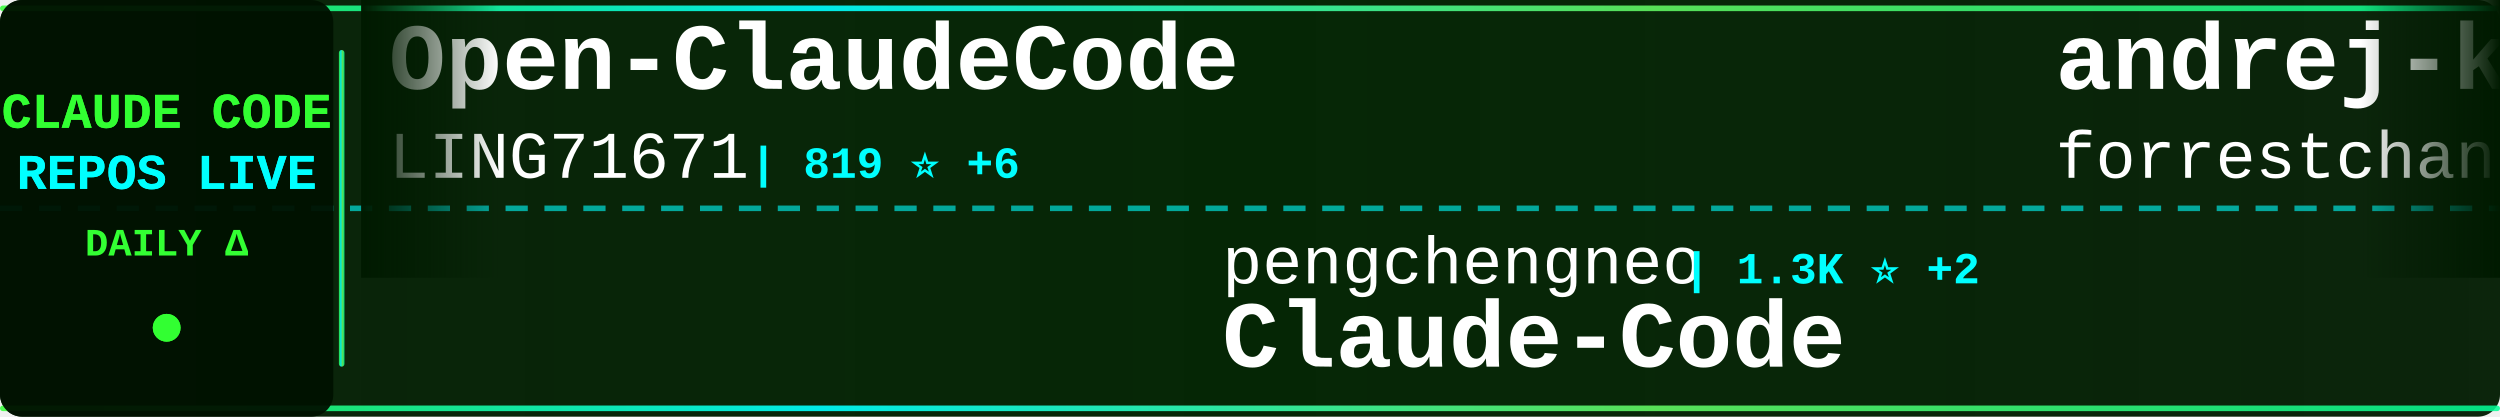
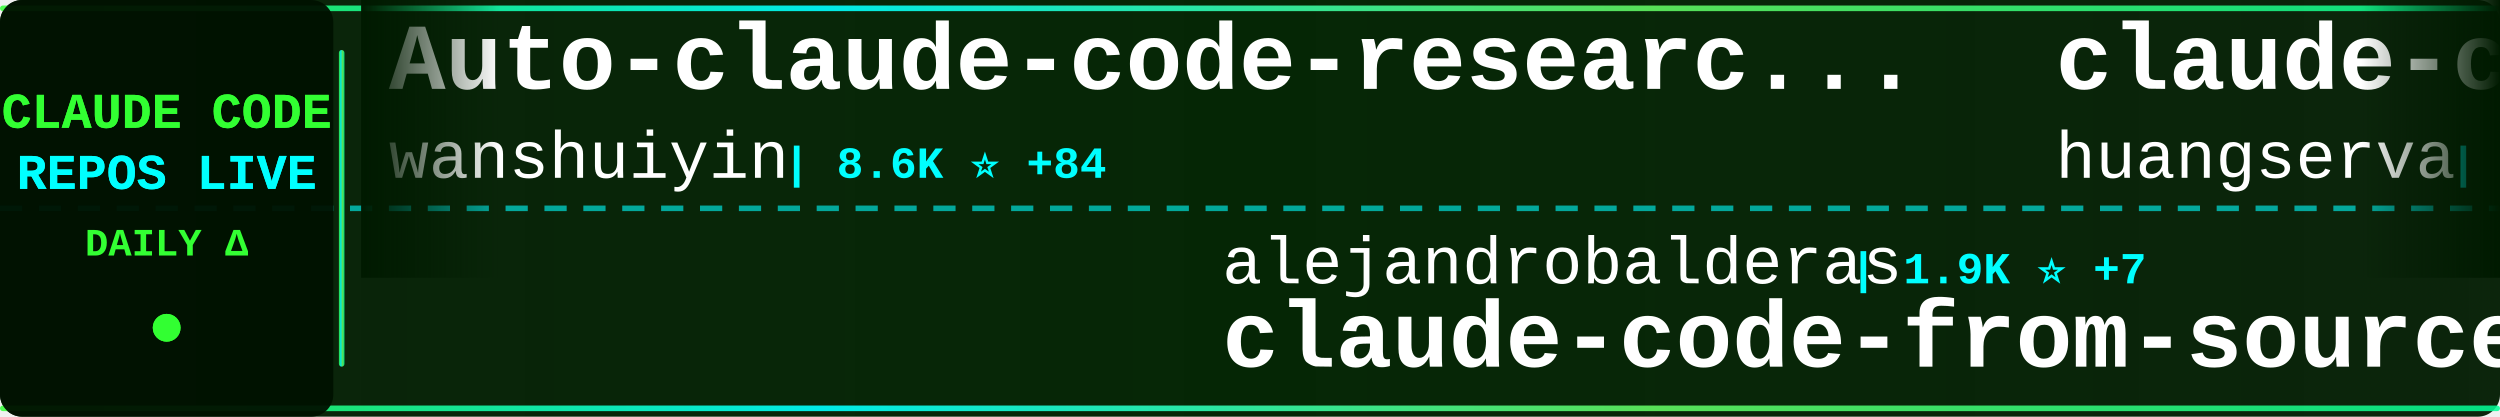
<svg xmlns="http://www.w3.org/2000/svg" width="900" height="150">
  <defs>
    <linearGradient id="tickerBg" x1="0%" y1="0%" x2="100%" y2="0%">
      <stop offset="0%" style="stop-color:#001a00;stop-opacity:0.95" />
      <stop offset="50%" style="stop-color:#002200;stop-opacity:0.98" />
      <stop offset="100%" style="stop-color:#001a00;stop-opacity:0.95" />
    </linearGradient>
    <linearGradient id="borderGrad" x1="0%" y1="0%" x2="100%" y2="0%">
      <stop offset="0%" style="stop-color:#33ff33;stop-opacity:0.85">
        <animate attributeName="stop-opacity" values="0.85;1;0.85" dur="2s" repeatCount="indefinite" />
      </stop>
      <stop offset="33%" style="stop-color:#00ffff;stop-opacity:0.9">
        <animate attributeName="stop-opacity" values="0.9;1;0.9" dur="2.2s" repeatCount="indefinite" />
      </stop>
      <stop offset="66%" style="stop-color:#66ff66;stop-opacity:0.85">
        <animate attributeName="stop-opacity" values="0.85;1;0.85" dur="1.8s" repeatCount="indefinite" />
      </stop>
      <stop offset="100%" style="stop-color:#00ff99;stop-opacity:0.85">
        <animate attributeName="stop-opacity" values="0.85;1;0.85" dur="2s" repeatCount="indefinite" />
      </stop>
    </linearGradient>
    <filter id="textGlow">
      <feGaussianBlur stdDeviation="0.1" result="coloredBlur" />
      <feMerge>
        <feMergeNode in="coloredBlur" />
        <feMergeNode in="SourceGraphic" />
      </feMerge>
    </filter>
    <filter id="metricGlow">
      <feGaussianBlur stdDeviation="0.2" result="coloredBlur" />
      <feMerge>
        <feMergeNode in="coloredBlur" />
        <feMergeNode in="SourceGraphic" />
      </feMerge>
    </filter>
    <linearGradient id="leftFade" x1="0%" y1="0%" x2="100%" y2="0%">
      <stop offset="0%" style="stop-color:#001a00;stop-opacity:1" />
      <stop offset="100%" style="stop-color:#001a00;stop-opacity:0" />
    </linearGradient>
    <linearGradient id="rightFade" x1="0%" y1="0%" x2="100%" y2="0%">
      <stop offset="0%" style="stop-color:#001a00;stop-opacity:0" />
      <stop offset="100%" style="stop-color:#001a00;stop-opacity:1" />
    </linearGradient>
  </defs>
  <rect width="900" height="150" fill="url(#tickerBg)" rx="8" />
  <rect x="0" y="2" width="900" height="2" fill="url(#borderGrad)" rx="1" />
  <rect x="0" y="146" width="900" height="2" fill="url(#borderGrad)" rx="1" />
  <line x1="0" y1="75" x2="900" y2="75" stroke="#00ffff" stroke-width="2" stroke-dasharray="8 6" opacity="0.6" />
  <rect x="0" y="0" width="120" height="150" fill="#001100" opacity="0.95" rx="8" />
  <text x="60" y="46" font-family="'Courier New', monospace" font-size="18" font-weight="bold" fill="#33ff33" text-anchor="middle" filter="url(#textGlow)">
    CLAUDE CODE
  </text>
  <text x="60" y="68" font-family="'Courier New', monospace" font-size="18" font-weight="bold" fill="#00ffff" text-anchor="middle" filter="url(#textGlow)">
    REPOS LIVE
  </text>
  <text x="60" y="92" font-family="'Courier New', monospace" font-size="14" font-weight="bold" fill="#33ff33" text-anchor="middle">
    DAILY Δ
  </text>
  <circle cx="60" cy="118" r="5" fill="#33ff33" filter="url(#metricGlow)">
    <animate attributeName="r" values="4;6;4" dur="1.5s" repeatCount="indefinite" />
    <animate attributeName="opacity" values="0.6;1;0.6" dur="1.5s" repeatCount="indefinite" />
  </circle>
  <rect x="122" y="18" width="2" height="114" fill="url(#borderGrad)" rx="1" />
  <clipPath id="tickerClip">
    <rect x="130" y="0" width="770" height="150" />
  </clipPath>
  <g clip-path="url(#tickerClip)">
    <g id="tickerItems">
      <animateTransform attributeName="transform" attributeType="XML" type="translate" from="0 0" to="-3000 0" dur="54s" repeatCount="indefinite" />
      <g transform="translate(0, 0)">
+         <text x="140" y="32" font-family="'Courier New', monospace" font-size="34" font-weight="bold" fill="#ffffff">Auto-claude-code-researc...</text>
+         <text x="140" y="64" font-family="'Courier New', monospace" font-size="24" font-weight="normal" fill="#ffffff" opacity="1.0">wanshuiyin</text>
+         <text x="282" y="64" font-family="'Courier New', monospace" font-size="16" font-weight="bold" fill="#00ffff"> | 8.6K ⭐ +84</text>
+       </g>
+       <g transform="translate(300, 0)">
+         <text x="140" y="102" font-family="'Courier New', monospace" font-size="24" font-weight="normal" fill="#ffffff" opacity="1.0">alejandrobalderas</text>
+         <text x="366" y="102" font-family="'Courier New', monospace" font-size="16" font-weight="bold" fill="#00ffff"> | 1.9K ⭐ +7</text>
+         <text x="140" y="132" font-family="'Courier New', monospace" font-size="34" font-weight="bold" fill="#ffffff">claude-code-from-source</text>
+       </g>
+       <g transform="translate(600, 0)">
+         <text x="140" y="32" font-family="'Courier New', monospace" font-size="34" font-weight="bold" fill="#ffffff">claude-code-cli</text>
+         <text x="140" y="64" font-family="'Courier New', monospace" font-size="24" font-weight="normal" fill="#ffffff" opacity="1.0">huangserva</text>
+         <text x="282" y="64" font-family="'Courier New', monospace" font-size="16" font-weight="bold" fill="#00ffff"> | 577 ⭐</text>
+       </g>
+       <g transform="translate(900, 0)">
+         <text x="140" y="102" font-family="'Courier New', monospace" font-size="24" font-weight="normal" fill="#ffffff" opacity="1.0">https-deeplearning-ai</text>
+         <text x="414" y="102" font-family="'Courier New', monospace" font-size="16" font-weight="bold" fill="#00ffff"> | 509 ⭐ +1</text>
+         <text x="140" y="132" font-family="'Courier New', monospace" font-size="34" font-weight="bold" fill="#ffffff">sc-claude-code-files</text>
+       </g>
+       <g transform="translate(1200, 0)">
+         <text x="140" y="32" font-family="'Courier New', monospace" font-size="34" font-weight="bold" fill="#ffffff">claude-code-source-code-...</text>
+         <text x="140" y="64" font-family="'Courier New', monospace" font-size="24" font-weight="normal" fill="#ffffff" opacity="1.0">ghuntley</text>
+         <text x="258" y="64" font-family="'Courier New', monospace" font-size="16" font-weight="bold" fill="#00ffff"> | 975 ⭐</text>
+       </g>
+       <g transform="translate(1500, 0)">
+         <text x="140" y="102" font-family="'Courier New', monospace" font-size="24" font-weight="normal" fill="#ffffff" opacity="1.0">ChrisWiles</text>
+         <text x="282" y="102" font-family="'Courier New', monospace" font-size="16" font-weight="bold" fill="#00ffff"> | 5.9K ⭐ +2</text>
+         <text x="140" y="132" font-family="'Courier New', monospace" font-size="34" font-weight="bold" fill="#ffffff">claude-code-showcase</text>
+       </g>
+       <g transform="translate(1800, 0)">
        <text x="140" y="32" font-family="'Courier New', monospace" font-size="34" font-weight="bold" fill="#ffffff">Open-ClaudeCode</text>
        <text x="140" y="64" font-family="'Courier New', monospace" font-size="24" font-weight="normal" fill="#ffffff" opacity="1.0">LING71671</text>
        <text x="270" y="64" font-family="'Courier New', monospace" font-size="16" font-weight="bold" fill="#00ffff"> | 819 ⭐ +6</text>
      </g>
-       <g transform="translate(300, 0)">
-         <text x="140" y="102" font-family="'Courier New', monospace" font-size="24" font-weight="normal" fill="#ffffff" opacity="1.0">pengchengneo</text>
-         <text x="306" y="102" font-family="'Courier New', monospace" font-size="16" font-weight="bold" fill="#00ffff"> | 1.3K ⭐ +2</text>
-         <text x="140" y="132" font-family="'Courier New', monospace" font-size="34" font-weight="bold" fill="#ffffff">Claude-Code</text>
-       </g>
-       <g transform="translate(600, 0)">
-         <text x="140" y="32" font-family="'Courier New', monospace" font-size="34" font-weight="bold" fill="#ffffff">andrej-karpathy-skills</text>
-         <text x="140" y="64" font-family="'Courier New', monospace" font-size="24" font-weight="normal" fill="#ffffff" opacity="1.0">forrestchang</text>
-         <text x="306" y="64" font-family="'Courier New', monospace" font-size="16" font-weight="bold" fill="#00ffff"> | 122.5K ⭐ +1.5K</text>
-       </g>
-       <g transform="translate(900, 0)">
-         <text x="140" y="102" font-family="'Courier New', monospace" font-size="24" font-weight="normal" fill="#ffffff" opacity="1.0">ponponon</text>
-         <text x="258" y="102" font-family="'Courier New', monospace" font-size="16" font-weight="bold" fill="#00ffff"> | 2.2K ⭐ +1</text>
-         <text x="140" y="132" font-family="'Courier New', monospace" font-size="34" font-weight="bold" fill="#ffffff">claude_code_src</text>
-       </g>
-       <g transform="translate(1200, 0)">
-         <text x="140" y="32" font-family="'Courier New', monospace" font-size="34" font-weight="bold" fill="#ffffff">claude-howto</text>
-         <text x="140" y="64" font-family="'Courier New', monospace" font-size="24" font-weight="normal" fill="#ffffff" opacity="1.0">luongnv89</text>
-         <text x="270" y="64" font-family="'Courier New', monospace" font-size="16" font-weight="bold" fill="#00ffff"> | 32.0K ⭐ +165</text>
-       </g>
-       <g transform="translate(1500, 0)">
-         <text x="140" y="102" font-family="'Courier New', monospace" font-size="24" font-weight="normal" fill="#ffffff" opacity="1.0">sickn33</text>
-         <text x="246" y="102" font-family="'Courier New', monospace" font-size="16" font-weight="bold" fill="#00ffff"> | 37.0K ⭐ +121</text>
-         <text x="140" y="132" font-family="'Courier New', monospace" font-size="34" font-weight="bold" fill="#ffffff">antigravity-awesome-skil...</text>
-       </g>
-       <g transform="translate(1800, 0)">
-         <text x="140" y="32" font-family="'Courier New', monospace" font-size="34" font-weight="bold" fill="#ffffff">ClaudeCodeAgents</text>
-         <text x="140" y="64" font-family="'Courier New', monospace" font-size="24" font-weight="normal" fill="#ffffff" opacity="1.0">darcyegb</text>
-         <text x="258" y="64" font-family="'Courier New', monospace" font-size="16" font-weight="bold" fill="#00ffff"> | 688 ⭐ +2</text>
-       </g>
      <g transform="translate(2100, 0)">
-         <text x="140" y="102" font-family="'Courier New', monospace" font-size="24" font-weight="normal" fill="#ffffff" opacity="1.0">centminmod</text>
-         <text x="282" y="102" font-family="'Courier New', monospace" font-size="16" font-weight="bold" fill="#00ffff"> | 2.3K ⭐ +4</text>
-         <text x="140" y="132" font-family="'Courier New', monospace" font-size="34" font-weight="bold" fill="#ffffff">my-claude-code-setup</text>
+         <text x="140" y="102" font-family="'Courier New', monospace" font-size="24" font-weight="normal" fill="#ffffff" opacity="1.0">RichardAtCT</text>
+         <text x="294" y="102" font-family="'Courier New', monospace" font-size="16" font-weight="bold" fill="#00ffff"> | 2.6K ⭐ +15</text>
+         <text x="140" y="132" font-family="'Courier New', monospace" font-size="34" font-weight="bold" fill="#ffffff">claude-code-telegram</text>
      </g>
      <g transform="translate(2400, 0)">
-         <text x="140" y="32" font-family="'Courier New', monospace" font-size="34" font-weight="bold" fill="#ffffff">claude-code-infrastructu...</text>
-         <text x="140" y="64" font-family="'Courier New', monospace" font-size="24" font-weight="normal" fill="#ffffff" opacity="1.0">diet103</text>
-         <text x="246" y="64" font-family="'Courier New', monospace" font-size="16" font-weight="bold" fill="#00ffff"> | 9.6K ⭐ +6</text>
+         <text x="140" y="32" font-family="'Courier New', monospace" font-size="34" font-weight="bold" fill="#ffffff">claude-code-webui</text>
+         <text x="140" y="64" font-family="'Courier New', monospace" font-size="24" font-weight="normal" fill="#ffffff" opacity="1.0">sugyan</text>
+         <text x="234" y="64" font-family="'Courier New', monospace" font-size="16" font-weight="bold" fill="#00ffff"> | 1.1K ⭐ +3</text>
      </g>
      <g transform="translate(2700, 0)">
-         <text x="140" y="102" font-family="'Courier New', monospace" font-size="24" font-weight="normal" fill="#ffffff" opacity="1.0">Windy3f3f3f3f</text>
-         <text x="318" y="102" font-family="'Courier New', monospace" font-size="16" font-weight="bold" fill="#00ffff"> | 1.1K ⭐ +9</text>
-         <text x="140" y="132" font-family="'Courier New', monospace" font-size="34" font-weight="bold" fill="#ffffff">claude-code-from-scratch</text>
+         <text x="140" y="102" font-family="'Courier New', monospace" font-size="24" font-weight="normal" fill="#ffffff" opacity="1.0">Alishahryar1</text>
+         <text x="306" y="102" font-family="'Courier New', monospace" font-size="16" font-weight="bold" fill="#00ffff"> | 23.3K ⭐ +372</text>
+         <text x="140" y="132" font-family="'Courier New', monospace" font-size="34" font-weight="bold" fill="#ffffff">free-claude-code</text>
      </g>
      <g transform="translate(3000, 0)">
-         <text x="140" y="32" font-family="'Courier New', monospace" font-size="34" font-weight="bold" fill="#ffffff">Open-ClaudeCode</text>
-         <text x="140" y="64" font-family="'Courier New', monospace" font-size="24" font-weight="normal" fill="#ffffff" opacity="1.0">LING71671</text>
-         <text x="270" y="64" font-family="'Courier New', monospace" font-size="16" font-weight="bold" fill="#00ffff"> | 819 ⭐ +6</text>
+         <text x="140" y="32" font-family="'Courier New', monospace" font-size="34" font-weight="bold" fill="#ffffff">Auto-claude-code-researc...</text>
+         <text x="140" y="64" font-family="'Courier New', monospace" font-size="24" font-weight="normal" fill="#ffffff" opacity="1.0">wanshuiyin</text>
+         <text x="282" y="64" font-family="'Courier New', monospace" font-size="16" font-weight="bold" fill="#00ffff"> | 8.6K ⭐ +84</text>
      </g>
      <g transform="translate(3300, 0)">
-         <text x="140" y="102" font-family="'Courier New', monospace" font-size="24" font-weight="normal" fill="#ffffff" opacity="1.0">pengchengneo</text>
-         <text x="306" y="102" font-family="'Courier New', monospace" font-size="16" font-weight="bold" fill="#00ffff"> | 1.3K ⭐ +2</text>
-         <text x="140" y="132" font-family="'Courier New', monospace" font-size="34" font-weight="bold" fill="#ffffff">Claude-Code</text>
+         <text x="140" y="102" font-family="'Courier New', monospace" font-size="24" font-weight="normal" fill="#ffffff" opacity="1.0">alejandrobalderas</text>
+         <text x="366" y="102" font-family="'Courier New', monospace" font-size="16" font-weight="bold" fill="#00ffff"> | 1.9K ⭐ +7</text>
+         <text x="140" y="132" font-family="'Courier New', monospace" font-size="34" font-weight="bold" fill="#ffffff">claude-code-from-source</text>
      </g>
      <g transform="translate(3600, 0)">
-         <text x="140" y="32" font-family="'Courier New', monospace" font-size="34" font-weight="bold" fill="#ffffff">andrej-karpathy-skills</text>
-         <text x="140" y="64" font-family="'Courier New', monospace" font-size="24" font-weight="normal" fill="#ffffff" opacity="1.0">forrestchang</text>
-         <text x="306" y="64" font-family="'Courier New', monospace" font-size="16" font-weight="bold" fill="#00ffff"> | 122.5K ⭐ +1.5K</text>
+         <text x="140" y="32" font-family="'Courier New', monospace" font-size="34" font-weight="bold" fill="#ffffff">claude-code-cli</text>
+         <text x="140" y="64" font-family="'Courier New', monospace" font-size="24" font-weight="normal" fill="#ffffff" opacity="1.0">huangserva</text>
+         <text x="282" y="64" font-family="'Courier New', monospace" font-size="16" font-weight="bold" fill="#00ffff"> | 577 ⭐</text>
      </g>
      <g transform="translate(3900, 0)">
-         <text x="140" y="102" font-family="'Courier New', monospace" font-size="24" font-weight="normal" fill="#ffffff" opacity="1.0">ponponon</text>
-         <text x="258" y="102" font-family="'Courier New', monospace" font-size="16" font-weight="bold" fill="#00ffff"> | 2.2K ⭐ +1</text>
-         <text x="140" y="132" font-family="'Courier New', monospace" font-size="34" font-weight="bold" fill="#ffffff">claude_code_src</text>
+         <text x="140" y="102" font-family="'Courier New', monospace" font-size="24" font-weight="normal" fill="#ffffff" opacity="1.0">https-deeplearning-ai</text>
+         <text x="414" y="102" font-family="'Courier New', monospace" font-size="16" font-weight="bold" fill="#00ffff"> | 509 ⭐ +1</text>
+         <text x="140" y="132" font-family="'Courier New', monospace" font-size="34" font-weight="bold" fill="#ffffff">sc-claude-code-files</text>
      </g>
    </g>
  </g>
  <rect x="130" y="0" width="50" height="100" fill="url(#leftFade)" />
  <rect x="850" y="0" width="50" height="100" fill="url(#rightFade)" />
</svg>
